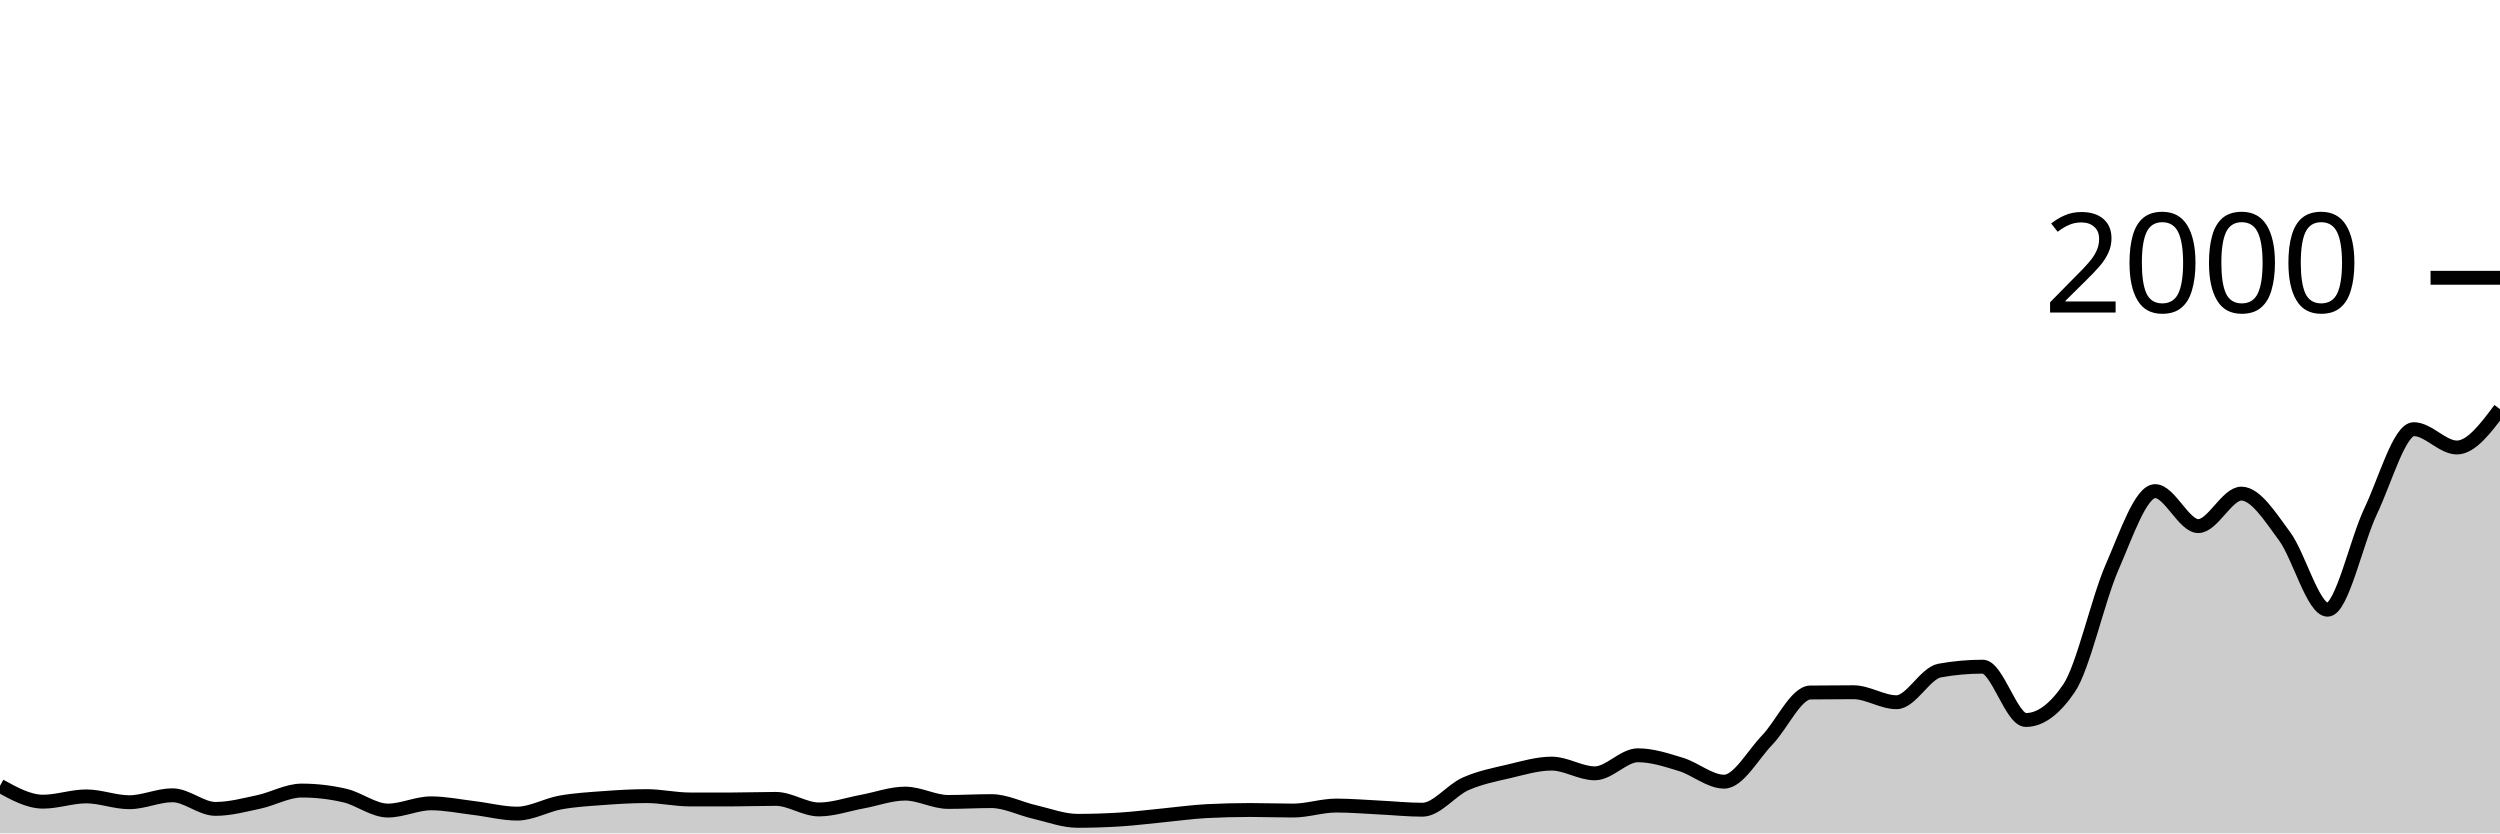
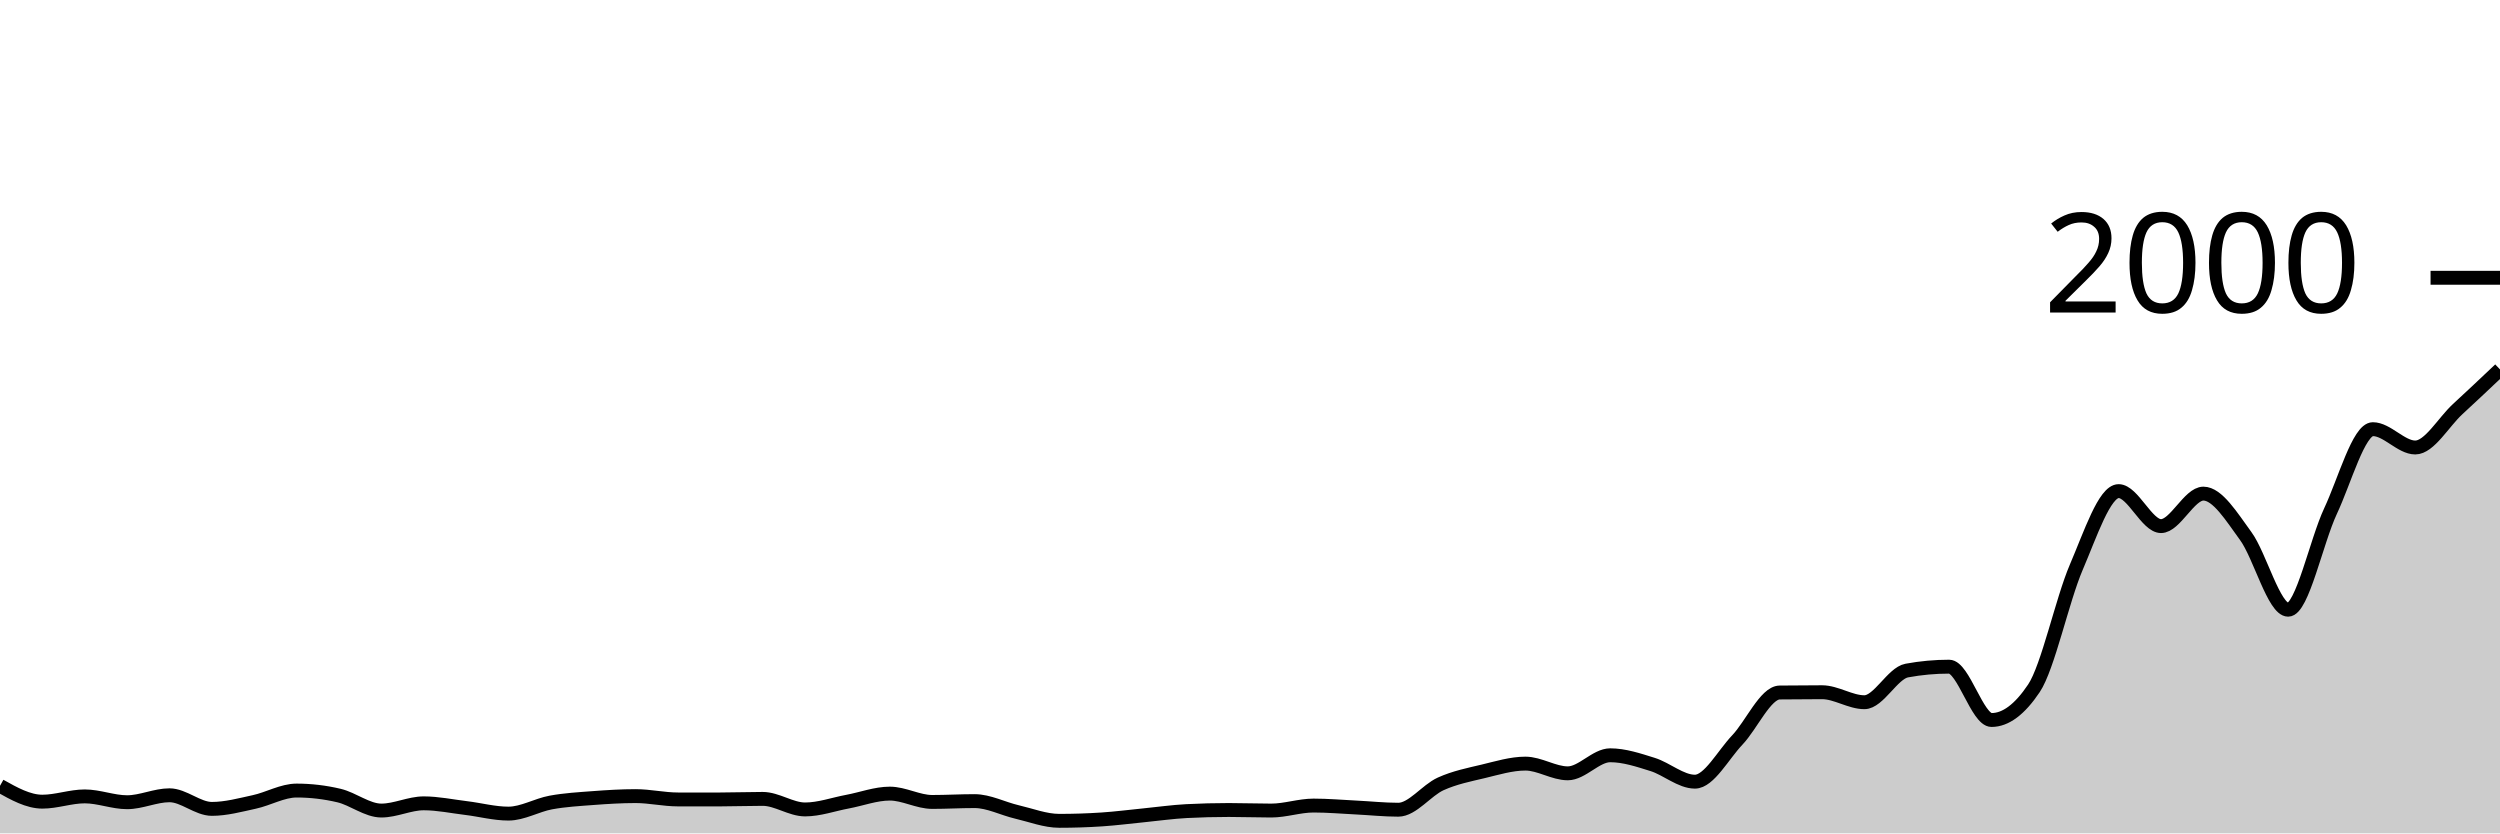
<svg xmlns="http://www.w3.org/2000/svg" viewBox="0 0 180 60">
  <g transform="translate(0,20)">
-     <path class="area" fill="rgba(0, 0, 0, 0.2)" d="M0,36.58C1.034,37.15,2.069,37.72,3.103,37.72C4.138,37.72,5.172,37.34,6.207,37.34C7.241,37.34,8.276,37.76,9.31,37.76C10.345,37.76,11.379,37.26,12.414,37.26C13.448,37.26,14.483,38.24,15.517,38.24C16.552,38.24,17.586,37.96,18.621,37.74C19.655,37.52,20.69,36.92,21.724,36.92C22.759,36.92,23.793,37.04,24.828,37.28C25.862,37.52,26.897,38.36,27.931,38.36C28.966,38.36,30,37.84,31.034,37.84C32.069,37.84,33.103,38.057,34.138,38.18C35.172,38.303,36.207,38.58,37.241,38.58C38.276,38.58,39.31,37.967,40.345,37.78C41.379,37.593,42.414,37.537,43.448,37.46C44.483,37.383,45.517,37.32,46.552,37.32C47.586,37.32,48.621,37.56,49.655,37.56C50.69,37.56,51.724,37.56,52.759,37.56C53.793,37.56,54.828,37.52,55.862,37.52C56.897,37.52,57.931,38.28,58.966,38.28C60,38.28,61.034,37.91,62.069,37.72C63.103,37.53,64.138,37.14,65.172,37.14C66.207,37.14,67.241,37.74,68.276,37.74C69.31,37.74,70.345,37.68,71.379,37.68C72.414,37.68,73.448,38.223,74.483,38.46C75.517,38.697,76.552,39.1,77.586,39.1C78.621,39.1,79.655,39.067,80.69,39C81.724,38.933,82.759,38.8,83.793,38.7C84.828,38.6,85.862,38.453,86.897,38.4C87.931,38.347,88.966,38.32,90,38.32C91.034,38.32,92.069,38.36,93.103,38.36C94.138,38.36,95.172,38,96.207,38C97.241,38,98.276,38.09,99.31,38.14C100.345,38.19,101.379,38.3,102.414,38.3C103.448,38.3,104.483,36.9,105.517,36.44C106.552,35.98,107.586,35.783,108.621,35.54C109.655,35.297,110.69,34.98,111.724,34.98C112.759,34.98,113.793,35.68,114.828,35.68C115.862,35.68,116.897,34.38,117.931,34.38C118.966,34.38,120,34.723,121.034,35.04C122.069,35.357,123.103,36.28,124.138,36.28C125.172,36.28,126.207,34.35,127.241,33.28C128.276,32.21,129.31,29.873,130.345,29.86C131.379,29.847,132.414,29.84,133.448,29.84C134.483,29.84,135.517,30.56,136.552,30.56C137.586,30.56,138.621,28.467,139.655,28.28C140.69,28.093,141.724,28,142.759,28C143.793,28,144.828,31.84,145.862,31.84C146.897,31.84,147.931,31.08,148.966,29.56C150,28.04,151.034,23.207,152.069,20.84C153.103,18.473,154.138,15.36,155.172,15.36C156.207,15.36,157.241,17.88,158.276,17.88C159.31,17.88,160.345,15.54,161.379,15.54C162.414,15.54,163.448,17.207,164.483,18.6C165.517,19.993,166.552,23.9,167.586,23.9C168.621,23.9,169.655,18.967,170.69,16.8C171.724,14.633,172.759,10.9,173.793,10.9C174.828,10.9,175.862,12.22,176.897,12.22C177.931,12.22,178.966,10.84,180,9.46L180,40C178.966,40,177.931,40,176.897,40C175.862,40,174.828,40,173.793,40C172.759,40,171.724,40,170.69,40C169.655,40,168.621,40,167.586,40C166.552,40,165.517,40,164.483,40C163.448,40,162.414,40,161.379,40C160.345,40,159.31,40,158.276,40C157.241,40,156.207,40,155.172,40C154.138,40,153.103,40,152.069,40C151.034,40,150,40,148.966,40C147.931,40,146.897,40,145.862,40C144.828,40,143.793,40,142.759,40C141.724,40,140.69,40,139.655,40C138.621,40,137.586,40,136.552,40C135.517,40,134.483,40,133.448,40C132.414,40,131.379,40,130.345,40C129.31,40,128.276,40,127.241,40C126.207,40,125.172,40,124.138,40C123.103,40,122.069,40,121.034,40C120,40,118.966,40,117.931,40C116.897,40,115.862,40,114.828,40C113.793,40,112.759,40,111.724,40C110.69,40,109.655,40,108.621,40C107.586,40,106.552,40,105.517,40C104.483,40,103.448,40,102.414,40C101.379,40,100.345,40,99.31,40C98.276,40,97.241,40,96.207,40C95.172,40,94.138,40,93.103,40C92.069,40,91.034,40,90,40C88.966,40,87.931,40,86.897,40C85.862,40,84.828,40,83.793,40C82.759,40,81.724,40,80.69,40C79.655,40,78.621,40,77.586,40C76.552,40,75.517,40,74.483,40C73.448,40,72.414,40,71.379,40C70.345,40,69.31,40,68.276,40C67.241,40,66.207,40,65.172,40C64.138,40,63.103,40,62.069,40C61.034,40,60,40,58.966,40C57.931,40,56.897,40,55.862,40C54.828,40,53.793,40,52.759,40C51.724,40,50.69,40,49.655,40C48.621,40,47.586,40,46.552,40C45.517,40,44.483,40,43.448,40C42.414,40,41.379,40,40.345,40C39.31,40,38.276,40,37.241,40C36.207,40,35.172,40,34.138,40C33.103,40,32.069,40,31.034,40C30,40,28.966,40,27.931,40C26.897,40,25.862,40,24.828,40C23.793,40,22.759,40,21.724,40C20.69,40,19.655,40,18.621,40C17.586,40,16.552,40,15.517,40C14.483,40,13.448,40,12.414,40C11.379,40,10.345,40,9.31,40C8.276,40,7.241,40,6.207,40C5.172,40,4.138,40,3.103,40C2.069,40,1.034,40,0,40Z" />
-     <path class="line" stroke="black" fill="none" d="M0,36.58C1.034,37.15,2.069,37.72,3.103,37.72C4.138,37.72,5.172,37.34,6.207,37.34C7.241,37.34,8.276,37.76,9.31,37.76C10.345,37.76,11.379,37.26,12.414,37.26C13.448,37.26,14.483,38.24,15.517,38.24C16.552,38.24,17.586,37.96,18.621,37.74C19.655,37.52,20.69,36.92,21.724,36.92C22.759,36.92,23.793,37.04,24.828,37.28C25.862,37.52,26.897,38.36,27.931,38.36C28.966,38.36,30,37.84,31.034,37.84C32.069,37.84,33.103,38.057,34.138,38.18C35.172,38.303,36.207,38.58,37.241,38.58C38.276,38.58,39.31,37.967,40.345,37.78C41.379,37.593,42.414,37.537,43.448,37.46C44.483,37.383,45.517,37.32,46.552,37.32C47.586,37.32,48.621,37.56,49.655,37.56C50.69,37.56,51.724,37.56,52.759,37.56C53.793,37.56,54.828,37.52,55.862,37.52C56.897,37.52,57.931,38.28,58.966,38.28C60,38.28,61.034,37.91,62.069,37.72C63.103,37.53,64.138,37.14,65.172,37.14C66.207,37.14,67.241,37.74,68.276,37.74C69.31,37.74,70.345,37.68,71.379,37.68C72.414,37.68,73.448,38.223,74.483,38.46C75.517,38.697,76.552,39.1,77.586,39.1C78.621,39.1,79.655,39.067,80.69,39C81.724,38.933,82.759,38.8,83.793,38.7C84.828,38.6,85.862,38.453,86.897,38.4C87.931,38.347,88.966,38.32,90,38.32C91.034,38.32,92.069,38.36,93.103,38.36C94.138,38.36,95.172,38,96.207,38C97.241,38,98.276,38.09,99.31,38.14C100.345,38.19,101.379,38.3,102.414,38.3C103.448,38.3,104.483,36.9,105.517,36.44C106.552,35.98,107.586,35.783,108.621,35.54C109.655,35.297,110.69,34.98,111.724,34.98C112.759,34.98,113.793,35.68,114.828,35.68C115.862,35.68,116.897,34.38,117.931,34.38C118.966,34.38,120,34.723,121.034,35.04C122.069,35.357,123.103,36.28,124.138,36.28C125.172,36.28,126.207,34.35,127.241,33.28C128.276,32.21,129.31,29.873,130.345,29.86C131.379,29.847,132.414,29.84,133.448,29.84C134.483,29.84,135.517,30.56,136.552,30.56C137.586,30.56,138.621,28.467,139.655,28.28C140.69,28.093,141.724,28,142.759,28C143.793,28,144.828,31.84,145.862,31.84C146.897,31.84,147.931,31.08,148.966,29.56C150,28.04,151.034,23.207,152.069,20.84C153.103,18.473,154.138,15.36,155.172,15.36C156.207,15.36,157.241,17.88,158.276,17.88C159.31,17.88,160.345,15.54,161.379,15.54C162.414,15.54,163.448,17.207,164.483,18.6C165.517,19.993,166.552,23.9,167.586,23.9C168.621,23.9,169.655,18.967,170.69,16.8C171.724,14.633,172.759,10.9,173.793,10.9C174.828,10.9,175.862,12.22,176.897,12.22C177.931,12.22,178.966,10.84,180,9.46" />
+     <path class="area" fill="rgba(0, 0, 0, 0.2)" d="M0,36.58C1.017,37.15,2.034,37.72,3.051,37.72C4.068,37.72,5.085,37.34,6.102,37.34C7.119,37.34,8.136,37.76,9.153,37.76C10.169,37.76,11.186,37.26,12.203,37.26C13.22,37.26,14.237,38.24,15.254,38.24C16.271,38.24,17.288,37.96,18.305,37.74C19.322,37.52,20.339,36.92,21.356,36.92C22.373,36.92,23.39,37.04,24.407,37.28C25.424,37.52,26.441,38.36,27.458,38.36C28.475,38.36,29.492,37.84,30.508,37.84C31.525,37.84,32.542,38.057,33.559,38.18C34.576,38.303,35.593,38.58,36.61,38.58C37.627,38.58,38.644,37.967,39.661,37.78C40.678,37.593,41.695,37.537,42.712,37.46C43.729,37.383,44.746,37.32,45.763,37.32C46.78,37.32,47.797,37.56,48.814,37.56C49.831,37.56,50.847,37.56,51.864,37.56C52.881,37.56,53.898,37.52,54.915,37.52C55.932,37.52,56.949,38.28,57.966,38.28C58.983,38.28,60,37.91,61.017,37.72C62.034,37.53,63.051,37.14,64.068,37.14C65.085,37.14,66.102,37.74,67.119,37.74C68.136,37.74,69.153,37.68,70.169,37.68C71.186,37.68,72.203,38.223,73.22,38.46C74.237,38.697,75.254,39.1,76.271,39.1C77.288,39.1,78.305,39.067,79.322,39C80.339,38.933,81.356,38.8,82.373,38.7C83.39,38.6,84.407,38.453,85.424,38.4C86.441,38.347,87.458,38.32,88.475,38.32C89.492,38.32,90.508,38.36,91.525,38.36C92.542,38.36,93.559,38,94.576,38C95.593,38,96.61,38.09,97.627,38.14C98.644,38.19,99.661,38.3,100.678,38.3C101.695,38.3,102.712,36.9,103.729,36.44C104.746,35.98,105.763,35.783,106.78,35.54C107.797,35.297,108.814,34.98,109.831,34.98C110.847,34.98,111.864,35.68,112.881,35.68C113.898,35.68,114.915,34.38,115.932,34.38C116.949,34.38,117.966,34.723,118.983,35.04C120,35.357,121.017,36.28,122.034,36.28C123.051,36.28,124.068,34.35,125.085,33.28C126.102,32.21,127.119,29.873,128.136,29.86C129.153,29.847,130.169,29.84,131.186,29.84C132.203,29.84,133.22,30.56,134.237,30.56C135.254,30.56,136.271,28.467,137.288,28.28C138.305,28.093,139.322,28,140.339,28C141.356,28,142.373,31.84,143.39,31.84C144.407,31.84,145.424,31.08,146.441,29.56C147.458,28.04,148.475,23.207,149.492,20.84C150.508,18.473,151.525,15.36,152.542,15.36C153.559,15.36,154.576,17.88,155.593,17.88C156.61,17.88,157.627,15.54,158.644,15.54C159.661,15.54,160.678,17.207,161.695,18.6C162.712,19.993,163.729,23.9,164.746,23.9C165.763,23.9,166.78,18.967,167.797,16.8C168.814,14.633,169.831,10.9,170.847,10.9C171.864,10.9,172.881,12.22,173.898,12.22C174.915,12.22,175.932,10.397,176.949,9.46C177.966,8.523,178.983,7.562,180,6.6L180,40C178.983,40,177.966,40,176.949,40C175.932,40,174.915,40,173.898,40C172.881,40,171.864,40,170.847,40C169.831,40,168.814,40,167.797,40C166.78,40,165.763,40,164.746,40C163.729,40,162.712,40,161.695,40C160.678,40,159.661,40,158.644,40C157.627,40,156.61,40,155.593,40C154.576,40,153.559,40,152.542,40C151.525,40,150.508,40,149.492,40C148.475,40,147.458,40,146.441,40C145.424,40,144.407,40,143.39,40C142.373,40,141.356,40,140.339,40C139.322,40,138.305,40,137.288,40C136.271,40,135.254,40,134.237,40C133.22,40,132.203,40,131.186,40C130.169,40,129.153,40,128.136,40C127.119,40,126.102,40,125.085,40C124.068,40,123.051,40,122.034,40C121.017,40,120,40,118.983,40C117.966,40,116.949,40,115.932,40C114.915,40,113.898,40,112.881,40C111.864,40,110.847,40,109.831,40C108.814,40,107.797,40,106.78,40C105.763,40,104.746,40,103.729,40C102.712,40,101.695,40,100.678,40C99.661,40,98.644,40,97.627,40C96.61,40,95.593,40,94.576,40C93.559,40,92.542,40,91.525,40C90.508,40,89.492,40,88.475,40C87.458,40,86.441,40,85.424,40C84.407,40,83.39,40,82.373,40C81.356,40,80.339,40,79.322,40C78.305,40,77.288,40,76.271,40C75.254,40,74.237,40,73.22,40C72.203,40,71.186,40,70.169,40C69.153,40,68.136,40,67.119,40C66.102,40,65.085,40,64.068,40C63.051,40,62.034,40,61.017,40C60,40,58.983,40,57.966,40C56.949,40,55.932,40,54.915,40C53.898,40,52.881,40,51.864,40C50.847,40,49.831,40,48.814,40C47.797,40,46.78,40,45.763,40C44.746,40,43.729,40,42.712,40C41.695,40,40.678,40,39.661,40C38.644,40,37.627,40,36.61,40C35.593,40,34.576,40,33.559,40C32.542,40,31.525,40,30.508,40C29.492,40,28.475,40,27.458,40C26.441,40,25.424,40,24.407,40C23.39,40,22.373,40,21.356,40C20.339,40,19.322,40,18.305,40C17.288,40,16.271,40,15.254,40C14.237,40,13.22,40,12.203,40C11.186,40,10.169,40,9.153,40C8.136,40,7.119,40,6.102,40C5.085,40,4.068,40,3.051,40C2.034,40,1.017,40,0,40Z" />
+     <path class="line" stroke="black" fill="none" d="M0,36.58C1.017,37.15,2.034,37.72,3.051,37.72C4.068,37.72,5.085,37.34,6.102,37.34C7.119,37.34,8.136,37.76,9.153,37.76C10.169,37.76,11.186,37.26,12.203,37.26C13.22,37.26,14.237,38.24,15.254,38.24C16.271,38.24,17.288,37.96,18.305,37.74C19.322,37.52,20.339,36.92,21.356,36.92C22.373,36.92,23.39,37.04,24.407,37.28C25.424,37.52,26.441,38.36,27.458,38.36C28.475,38.36,29.492,37.84,30.508,37.84C31.525,37.84,32.542,38.057,33.559,38.18C34.576,38.303,35.593,38.58,36.61,38.58C37.627,38.58,38.644,37.967,39.661,37.78C40.678,37.593,41.695,37.537,42.712,37.46C43.729,37.383,44.746,37.32,45.763,37.32C46.78,37.32,47.797,37.56,48.814,37.56C49.831,37.56,50.847,37.56,51.864,37.56C52.881,37.56,53.898,37.52,54.915,37.52C55.932,37.52,56.949,38.28,57.966,38.28C58.983,38.28,60,37.91,61.017,37.72C62.034,37.53,63.051,37.14,64.068,37.14C65.085,37.14,66.102,37.74,67.119,37.74C68.136,37.74,69.153,37.68,70.169,37.68C71.186,37.68,72.203,38.223,73.22,38.46C74.237,38.697,75.254,39.1,76.271,39.1C77.288,39.1,78.305,39.067,79.322,39C80.339,38.933,81.356,38.8,82.373,38.7C83.39,38.6,84.407,38.453,85.424,38.4C86.441,38.347,87.458,38.32,88.475,38.32C89.492,38.32,90.508,38.36,91.525,38.36C92.542,38.36,93.559,38,94.576,38C95.593,38,96.61,38.09,97.627,38.14C98.644,38.19,99.661,38.3,100.678,38.3C101.695,38.3,102.712,36.9,103.729,36.44C104.746,35.98,105.763,35.783,106.78,35.54C107.797,35.297,108.814,34.98,109.831,34.98C110.847,34.98,111.864,35.68,112.881,35.68C113.898,35.68,114.915,34.38,115.932,34.38C116.949,34.38,117.966,34.723,118.983,35.04C120,35.357,121.017,36.28,122.034,36.28C123.051,36.28,124.068,34.35,125.085,33.28C126.102,32.21,127.119,29.873,128.136,29.86C129.153,29.847,130.169,29.84,131.186,29.84C132.203,29.84,133.22,30.56,134.237,30.56C135.254,30.56,136.271,28.467,137.288,28.28C138.305,28.093,139.322,28,140.339,28C141.356,28,142.373,31.84,143.39,31.84C144.407,31.84,145.424,31.08,146.441,29.56C147.458,28.04,148.475,23.207,149.492,20.84C150.508,18.473,151.525,15.36,152.542,15.36C153.559,15.36,154.576,17.88,155.593,17.88C156.61,17.88,157.627,15.54,158.644,15.54C159.661,15.54,160.678,17.207,161.695,18.6C162.712,19.993,163.729,23.9,164.746,23.9C165.763,23.9,166.78,18.967,167.797,16.8C168.814,14.633,169.831,10.9,170.847,10.9C171.864,10.9,172.881,12.22,173.898,12.22C174.915,12.22,175.932,10.397,176.949,9.46C177.966,8.523,178.983,7.562,180,6.6" />
    <path class="axis-ceiling" stroke-width="1" stroke="black" fill="none" d="M175,0L180,0" />
    <text class="axis-ceiling-label" font-family="sans-serif" text-anchor="end" font-size="10px" x="170" y="2.5">2000</text>
  </g>
</svg>
